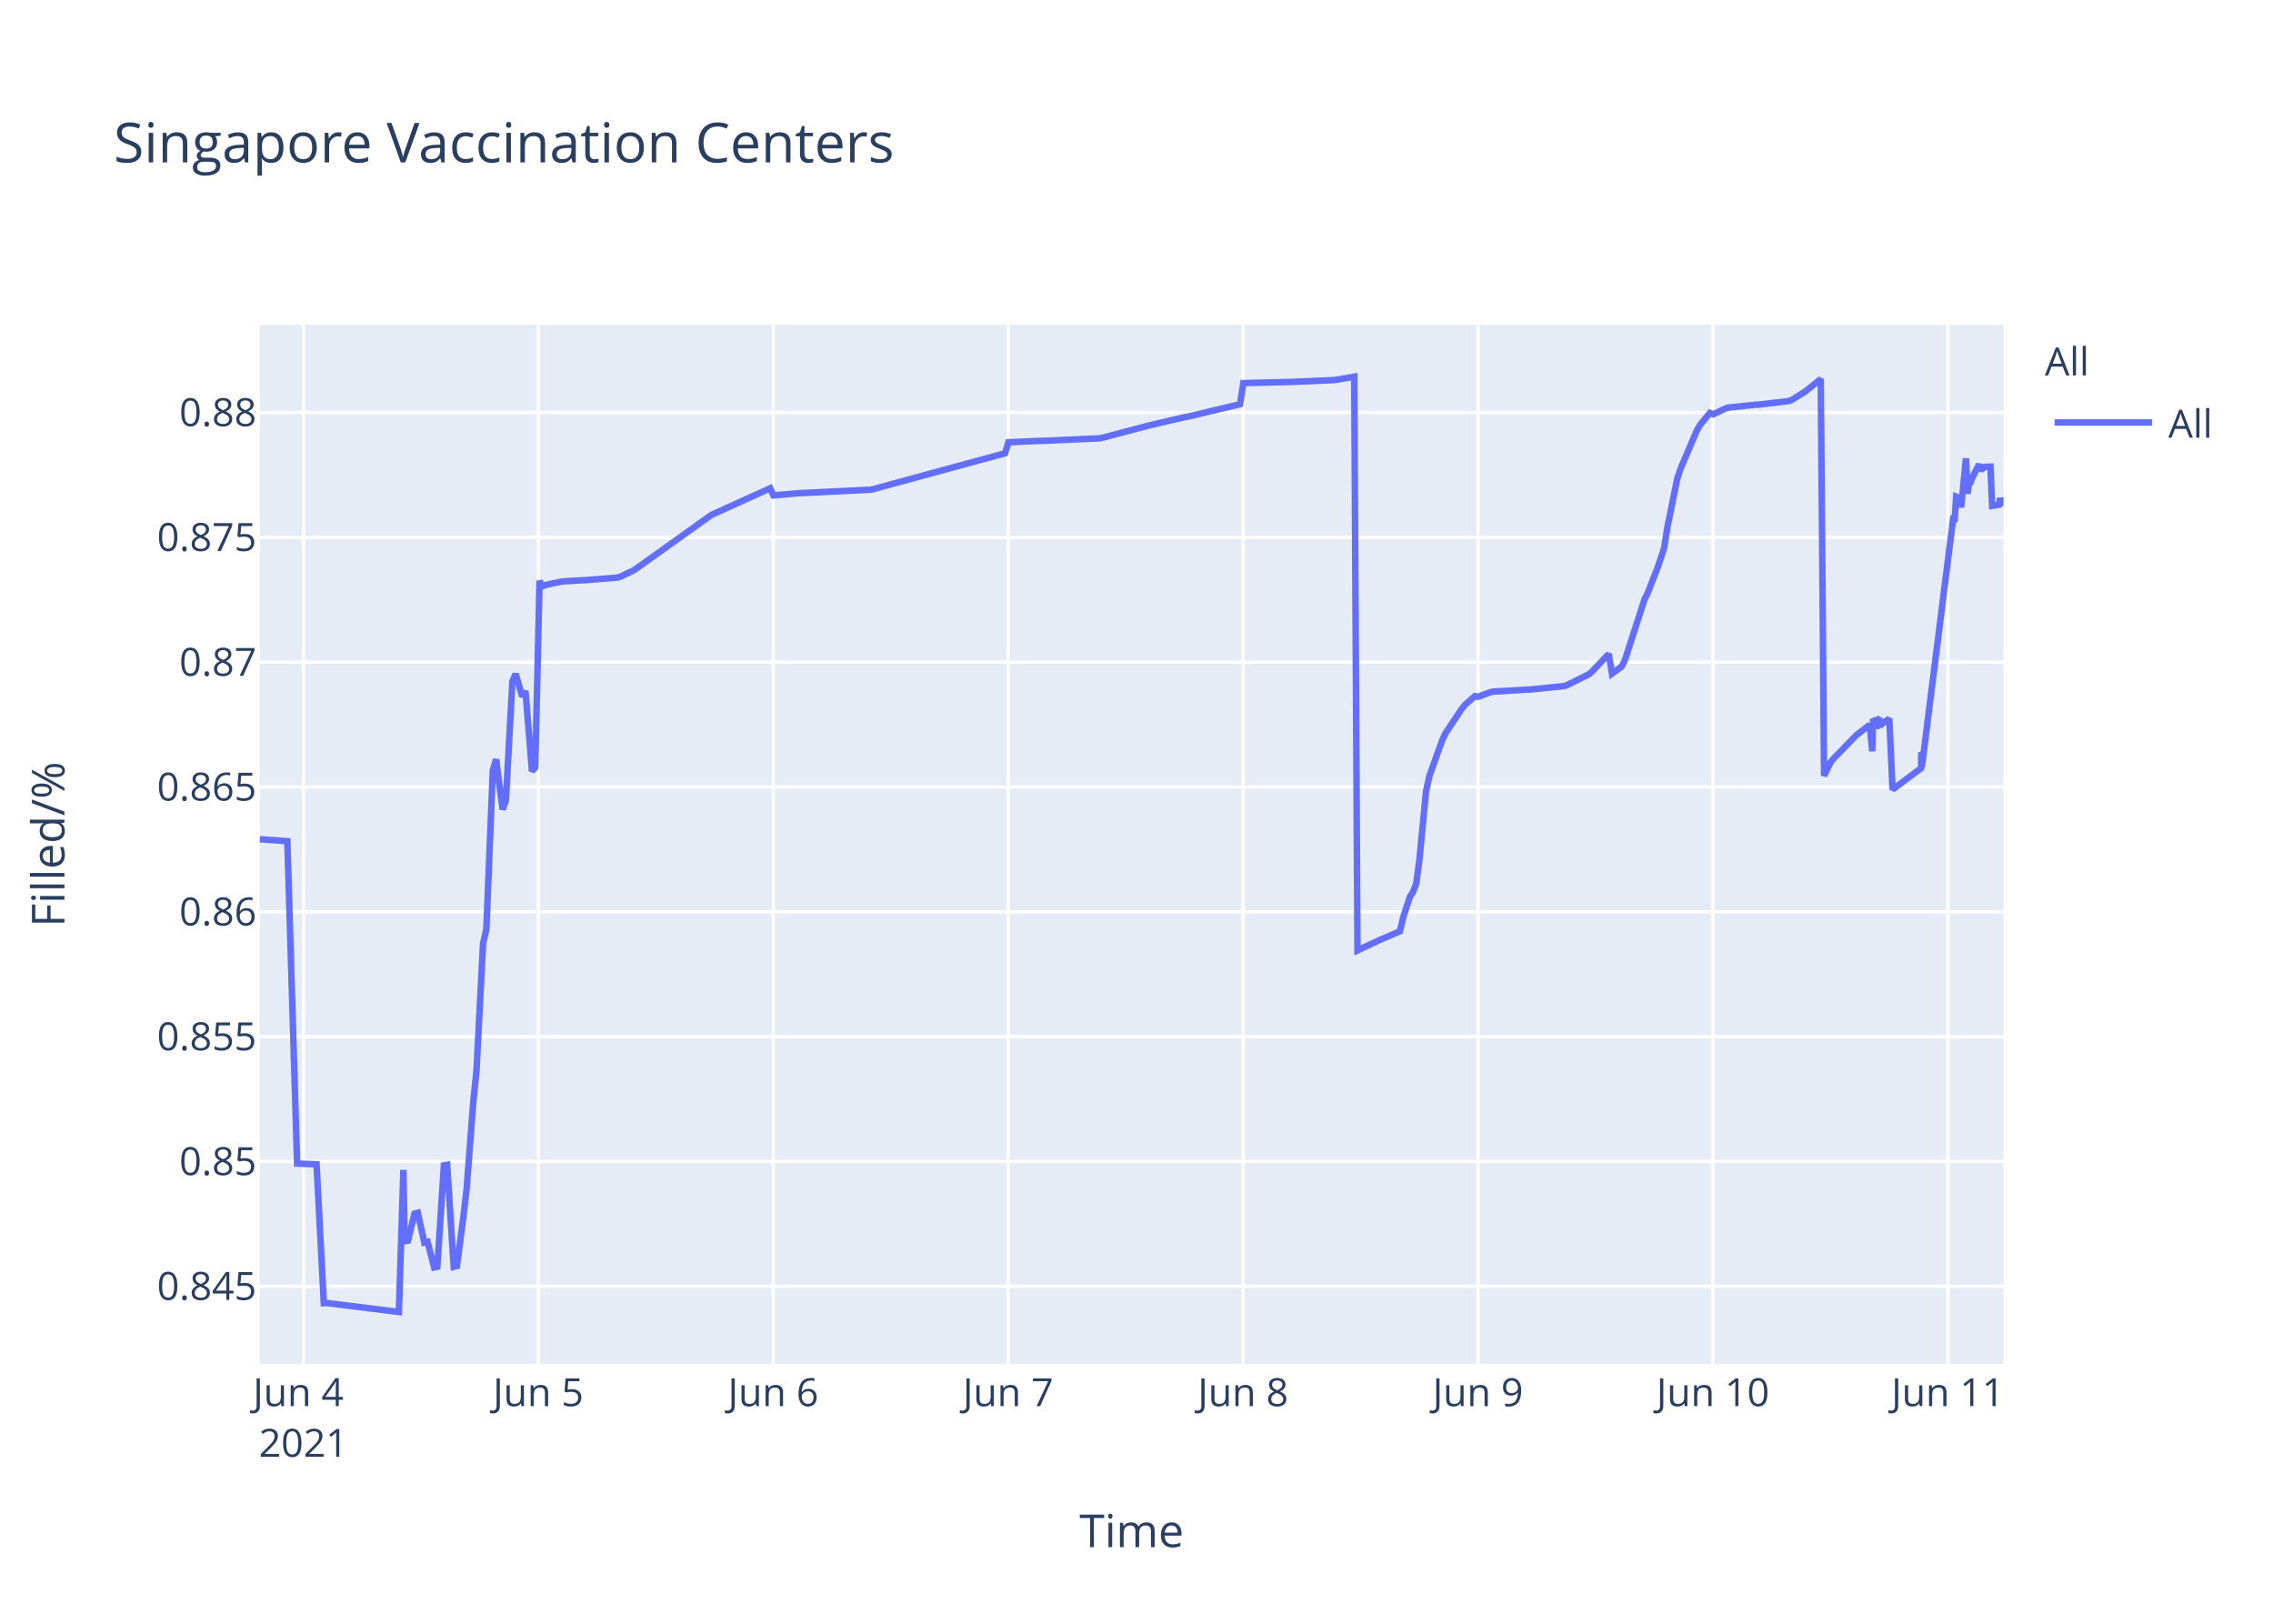
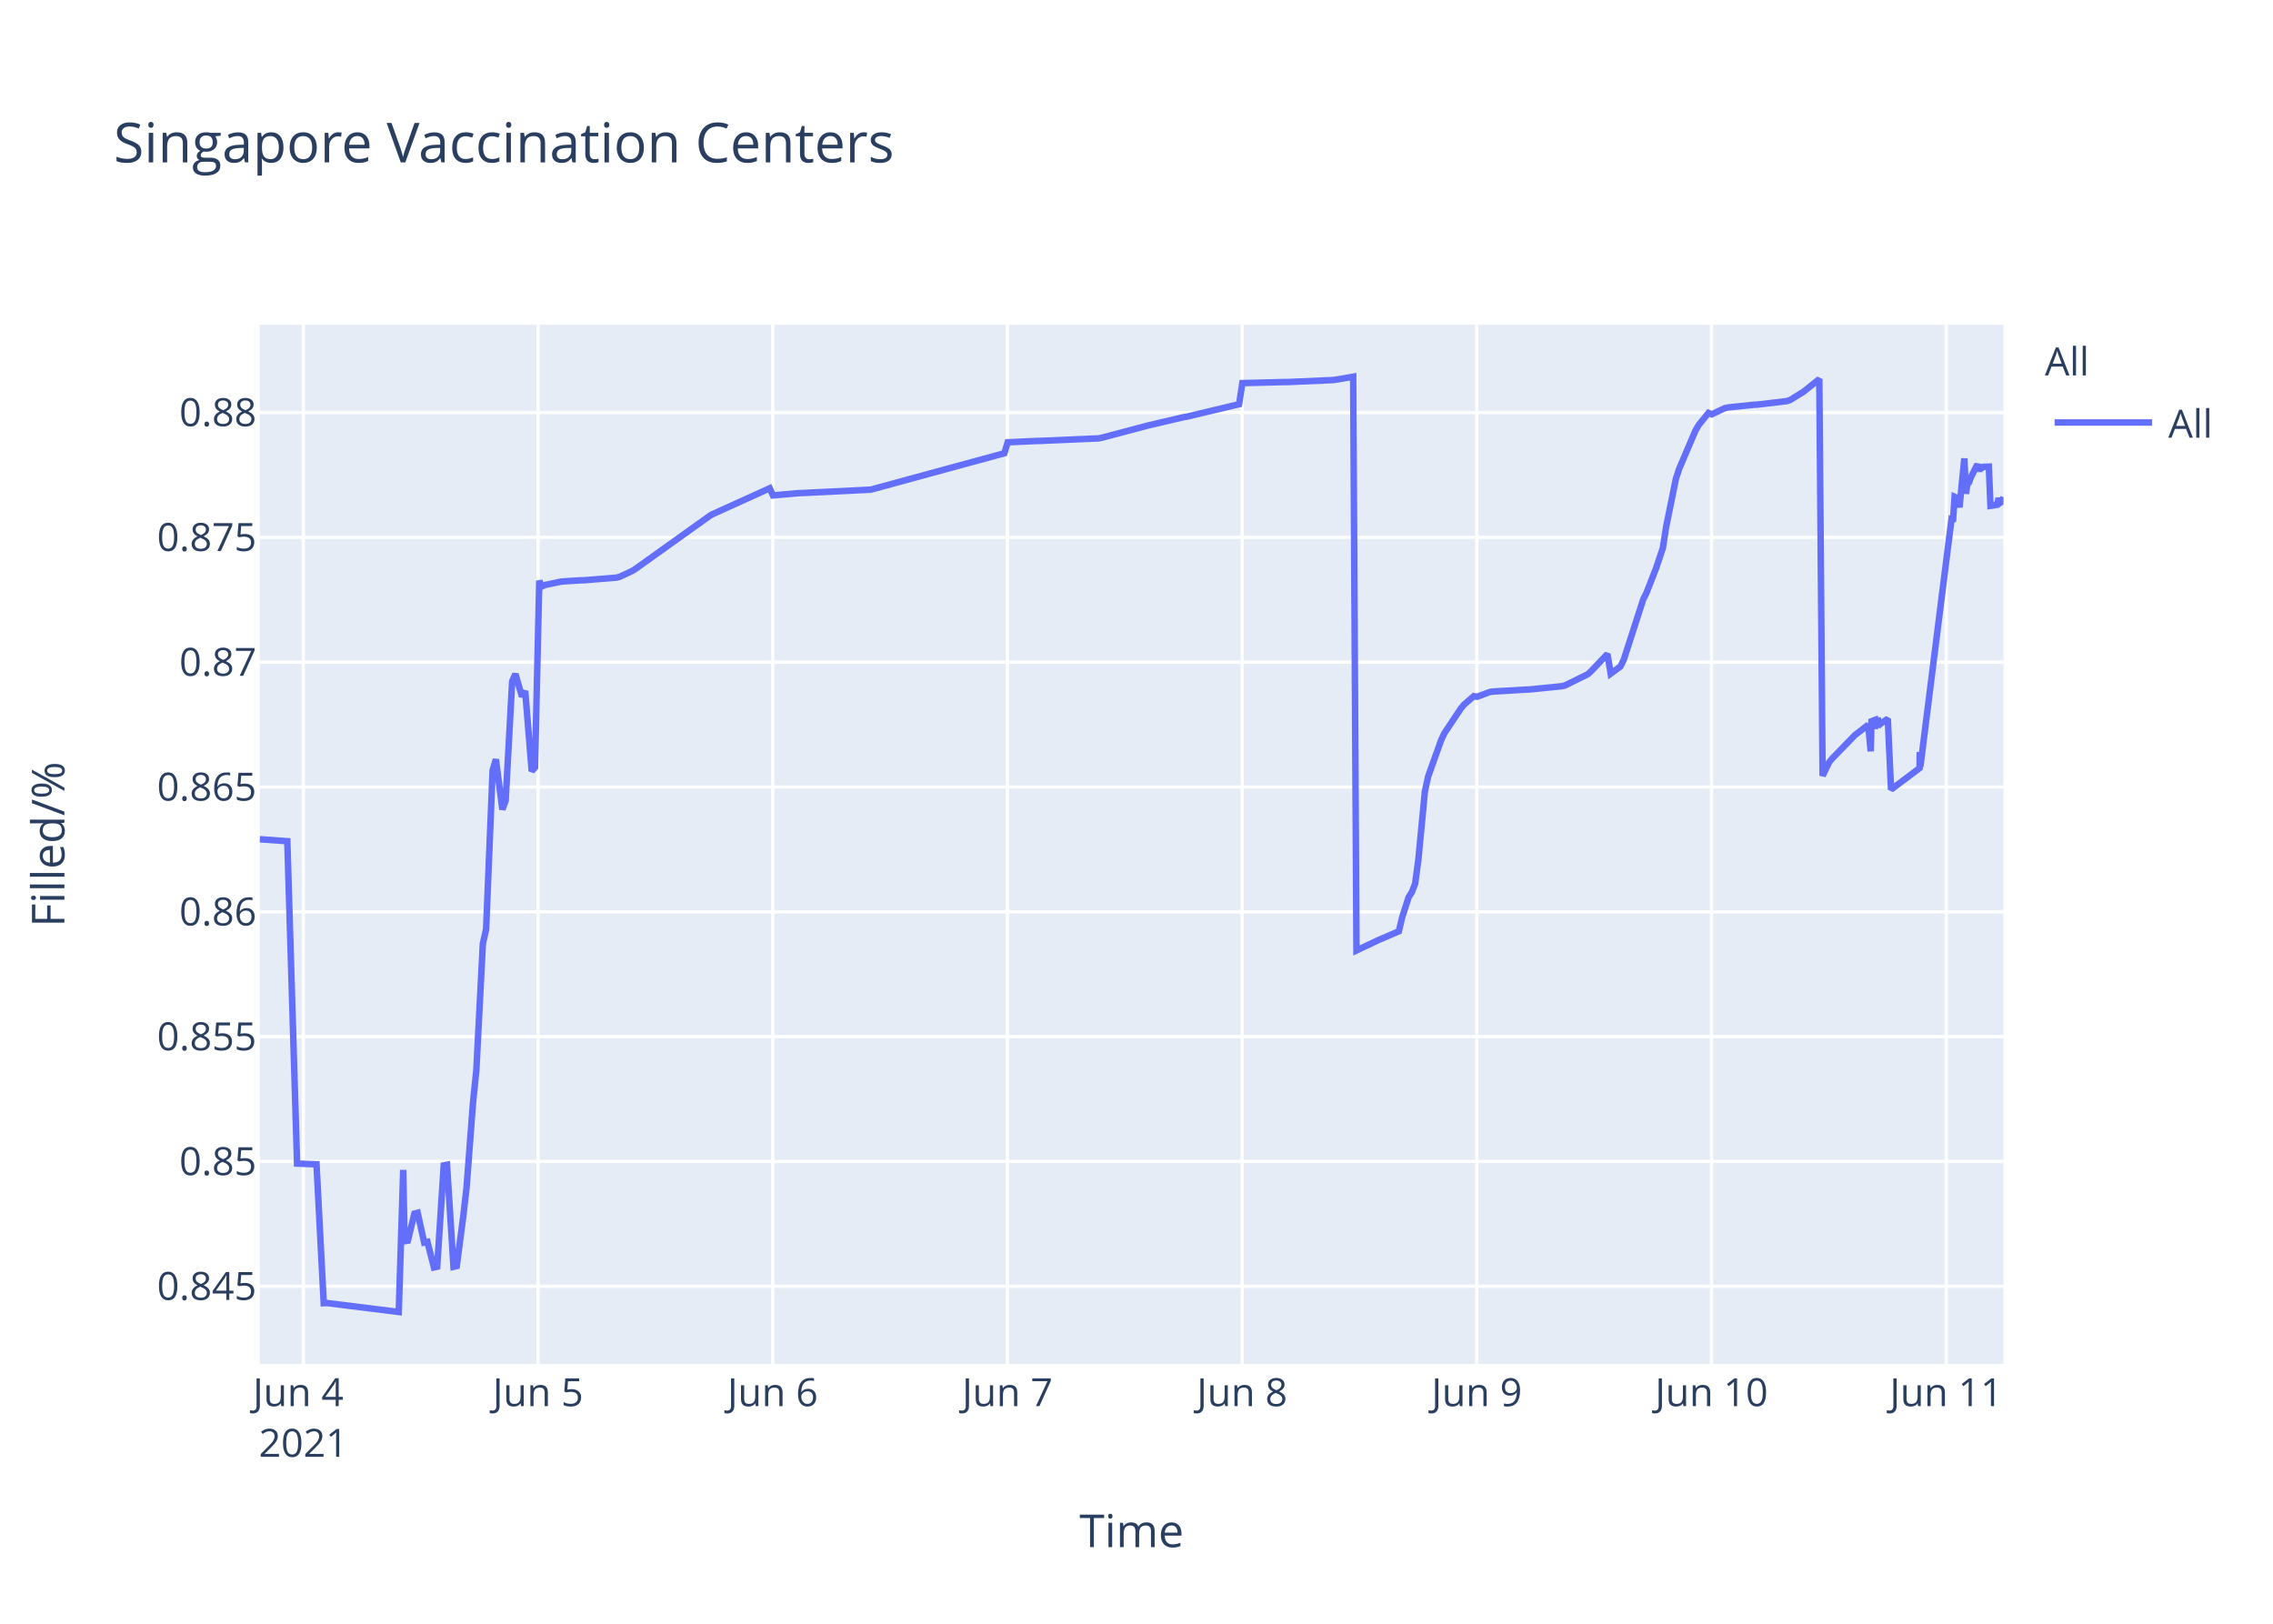
<svg xmlns="http://www.w3.org/2000/svg" class="main-svg" width="700" height="500" style="" viewBox="0 0 700 500">
  <rect x="0" y="0" width="700" height="500" style="fill: rgb(255, 255, 255); fill-opacity: 1;" />
-   <defs id="defs-edacb8">
+   <defs id="defs-e81448">
    <g class="clips">
-       <clipPath id="clipedacb8xyplot" class="plotclip">
+       <clipPath id="clipe81448xyplot" class="plotclip">
        <rect width="537" height="320" />
      </clipPath>
-       <clipPath class="axesclip" id="clipedacb8x">
+       <clipPath class="axesclip" id="clipe81448x">
        <rect x="80" y="0" width="537" height="500" />
      </clipPath>
-       <clipPath class="axesclip" id="clipedacb8y">
+       <clipPath class="axesclip" id="clipe81448y">
        <rect x="0" y="100" width="700" height="320" />
      </clipPath>
-       <clipPath class="axesclip" id="clipedacb8xy">
+       <clipPath class="axesclip" id="clipe81448xy">
        <rect x="80" y="100" width="537" height="320" />
      </clipPath>
    </g>
    <g class="gradients" />
  </defs>
  <g class="bglayer">
    <rect class="bg" x="80" y="100" width="537" height="320" style="fill: rgb(229, 236, 246); fill-opacity: 1; stroke-width: 0;" />
  </g>
  <g class="layer-below">
    <g class="imagelayer" />
    <g class="shapelayer" />
  </g>
  <g class="cartesianlayer">
    <g class="subplot xy">
      <g class="layer-subplot">
        <g class="shapelayer" />
        <g class="imagelayer" />
      </g>
      <g class="gridlayer">
        <g class="x">
-           <path class="xgrid crisp" transform="translate(93.44,0)" d="M0,100v320" style="stroke: rgb(255, 255, 255); stroke-opacity: 1; stroke-width: 1px;" />
-           <path class="xgrid crisp" transform="translate(165.78,0)" d="M0,100v320" style="stroke: rgb(255, 255, 255); stroke-opacity: 1; stroke-width: 1px;" />
-           <path class="xgrid crisp" transform="translate(238.13,0)" d="M0,100v320" style="stroke: rgb(255, 255, 255); stroke-opacity: 1; stroke-width: 1px;" />
-           <path class="xgrid crisp" transform="translate(310.47,0)" d="M0,100v320" style="stroke: rgb(255, 255, 255); stroke-opacity: 1; stroke-width: 1px;" />
-           <path class="xgrid crisp" transform="translate(382.82,0)" d="M0,100v320" style="stroke: rgb(255, 255, 255); stroke-opacity: 1; stroke-width: 1px;" />
-           <path class="xgrid crisp" transform="translate(455.16,0)" d="M0,100v320" style="stroke: rgb(255, 255, 255); stroke-opacity: 1; stroke-width: 1px;" />
-           <path class="xgrid crisp" transform="translate(527.51,0)" d="M0,100v320" style="stroke: rgb(255, 255, 255); stroke-opacity: 1; stroke-width: 1px;" />
-           <path class="xgrid crisp" transform="translate(599.86,0)" d="M0,100v320" style="stroke: rgb(255, 255, 255); stroke-opacity: 1; stroke-width: 1px;" />
+           <path class="xgrid crisp" transform="translate(93.42,0)" d="M0,100v320" style="stroke: rgb(255, 255, 255); stroke-opacity: 1; stroke-width: 1px;" />
+           <path class="xgrid crisp" transform="translate(165.7,0)" d="M0,100v320" style="stroke: rgb(255, 255, 255); stroke-opacity: 1; stroke-width: 1px;" />
+           <path class="xgrid crisp" transform="translate(237.98,0)" d="M0,100v320" style="stroke: rgb(255, 255, 255); stroke-opacity: 1; stroke-width: 1px;" />
+           <path class="xgrid crisp" transform="translate(310.26,0)" d="M0,100v320" style="stroke: rgb(255, 255, 255); stroke-opacity: 1; stroke-width: 1px;" />
+           <path class="xgrid crisp" transform="translate(382.53,0)" d="M0,100v320" style="stroke: rgb(255, 255, 255); stroke-opacity: 1; stroke-width: 1px;" />
+           <path class="xgrid crisp" transform="translate(454.81,0)" d="M0,100v320" style="stroke: rgb(255, 255, 255); stroke-opacity: 1; stroke-width: 1px;" />
+           <path class="xgrid crisp" transform="translate(527.09,0)" d="M0,100v320" style="stroke: rgb(255, 255, 255); stroke-opacity: 1; stroke-width: 1px;" />
+           <path class="xgrid crisp" transform="translate(599.37,0)" d="M0,100v320" style="stroke: rgb(255, 255, 255); stroke-opacity: 1; stroke-width: 1px;" />
        </g>
        <g class="y">
          <path class="ygrid crisp" transform="translate(0,396.08)" d="M80,0h537" style="stroke: rgb(255, 255, 255); stroke-opacity: 1; stroke-width: 1px;" />
          <path class="ygrid crisp" transform="translate(0,357.65)" d="M80,0h537" style="stroke: rgb(255, 255, 255); stroke-opacity: 1; stroke-width: 1px;" />
          <path class="ygrid crisp" transform="translate(0,319.21)" d="M80,0h537" style="stroke: rgb(255, 255, 255); stroke-opacity: 1; stroke-width: 1px;" />
          <path class="ygrid crisp" transform="translate(0,280.77)" d="M80,0h537" style="stroke: rgb(255, 255, 255); stroke-opacity: 1; stroke-width: 1px;" />
          <path class="ygrid crisp" transform="translate(0,242.33)" d="M80,0h537" style="stroke: rgb(255, 255, 255); stroke-opacity: 1; stroke-width: 1px;" />
          <path class="ygrid crisp" transform="translate(0,203.9)" d="M80,0h537" style="stroke: rgb(255, 255, 255); stroke-opacity: 1; stroke-width: 1px;" />
          <path class="ygrid crisp" transform="translate(0,165.46)" d="M80,0h537" style="stroke: rgb(255, 255, 255); stroke-opacity: 1; stroke-width: 1px;" />
          <path class="ygrid crisp" transform="translate(0,127.02)" d="M80,0h537" style="stroke: rgb(255, 255, 255); stroke-opacity: 1; stroke-width: 1px;" />
        </g>
      </g>
      <g class="zerolinelayer" />
      <path class="xlines-below" />
      <path class="ylines-below" />
      <g class="overlines-below" />
      <g class="xaxislayer-below" />
      <g class="yaxislayer-below" />
      <g class="overaxes-below" />
-       <g class="plot" transform="translate(80,100)" clip-path="url('#clipedacb8xyplot')">
+       <g class="plot" transform="translate(80,100)" clip-path="url('#clipe81448xyplot')">
        <g class="scatterlayer mlayer">
-           <g class="trace scatter trace6f6d0b" style="stroke-miterlimit: 2; opacity: 1;">
+           <g class="trace scatter trace39f54f" style="stroke-miterlimit: 2; opacity: 1;">
            <g class="fills" />
            <g class="errorbars" />
            <g class="lines">
-               <path class="js-line" d="M0,158.43L8.49,159.03L11.5,258.3L17.49,258.53L19.72,301.29L20.65,301.24L42.84,304L44.23,260.25L44.65,282.21L45.65,282.04L47.66,273.71L48.67,273.45L50.67,282.63L51.68,282.41L53.69,290.28L54.69,290.06L56.7,258.86L57.71,258.67L59.72,290.09L60.72,289.85L62.73,274.51L63.74,265.73L65.75,239.29L66.75,229.62L68.76,190.57L69.77,186.17L71.77,137.21L72.78,133.82L74.79,149.27L75.79,146.52L77.8,109.79L78.81,107.53L80.82,114.48L81.82,112.78L83.83,137.47L84.84,136.32L86.16,78.81L86.85,80.65L87.85,80.15L92.87,79.1L93.88,79.01L98.91,78.7L99.91,78.68L109.95,77.87L110.96,77.61L114.98,75.72L115.98,75.06L139.09,58.56L140.1,58.1L157.18,50.36L158.19,52.55L166.23,51.84L167.23,51.82L188.33,50.78L189.33,50.51L229.53,39.57L230.53,36.2L239.58,35.78L240.58,35.77L258.67,34.98L259.67,34.76L272.73,31.31L273.74,31.04L284.79,28.46L285.8,28.3L301.88,24.47L302.88,17.97L315.95,17.64L316.95,17.64L331.02,17.02L332.02,16.87L337.05,16L338.05,192.67L345.09,189.35L346.12,188.93L351.11,186.77L352.12,182.56L354.13,176.29L355.13,174.72L356.14,172.11L357.14,164.66L359.15,143.76L360.16,139.09L364.18,127.85L365.18,125.76L370.21,118.2L371.21,116.99L374.22,114.37L375.23,114.55L379.25,113.06L380.25,112.94L390.3,112.35L391.31,112.32L401.35,111.31L402.36,111.07L409.39,107.6L410.4,106.68L415.42,101.38L416.43,107.44L419.44,105.22L420.44,103.17L426.47,84.52L427.48,82.49L430.49,74.76L431.5,71.75L432.5,68.73L433.51,62.28L436.52,47.45L437.53,44.37L442.55,32.6L443.55,30.87L446.57,27.16L447.58,27.58L451.59,25.68L452.6,25.47L460.64,24.63L461.64,24.59L470.69,23.52L471.69,23.2L475.71,20.72L476.71,19.95L480.73,16.73L481.74,138.89L483.75,134.74L484.75,133.52L491.79,126.28L492.79,125.54L495.81,123.19L496.58,131.35L496.81,122.1L497.77,121.74L497.82,124.34L498.77,120.94L498.82,123.55L499.82,122.71L501.84,121.32L502.84,143.13L511.64,136.53L511.68,132.35L511.73,131.62L511.88,136.08L521.43,60.26L521.93,60.6L522.44,52.97L523.44,53.42L523.94,56.23L525.45,41.15L525.95,52.06L526.45,48.26L526.95,48.33L527.46,46.99L529.47,42.97L529.97,45.15L530.47,43.33L530.97,44.04L531.48,43.74L532.99,43.69L533.49,55.77L535.5,55.45L536,53.44L536.5,54.81L537,54.46" style="vector-effect: non-scaling-stroke; fill: none; stroke: rgb(99, 110, 250); stroke-opacity: 1; stroke-width: 2px; opacity: 1;" />
+               <path class="js-line" d="M0,158.43L8.48,159.03L11.49,258.3L17.47,258.53L19.7,301.29L20.63,301.24L42.8,304L44.18,260.25L44.6,282.21L45.61,282.04L47.62,273.71L48.62,273.45L50.63,282.63L51.63,282.41L53.64,290.28L54.64,290.06L56.65,258.86L57.66,258.67L59.66,290.09L60.67,289.85L62.67,274.51L63.68,265.73L65.69,239.29L66.69,229.62L68.7,190.57L69.7,186.17L71.71,137.21L72.71,133.82L74.72,149.27L75.72,146.52L77.73,109.79L78.73,107.53L80.74,114.48L81.74,112.78L83.75,137.47L84.76,136.32L86.08,78.81L86.77,80.65L87.77,80.15L92.79,79.1L93.79,79.01L98.81,78.7L99.82,78.68L109.85,77.87L110.85,77.61L114.87,75.72L115.87,75.06L138.96,58.56L139.97,58.1L157.04,50.36L158.04,52.55L166.07,51.84L167.07,51.82L188.15,50.78L189.16,50.51L229.31,39.57L230.32,36.2L239.35,35.78L240.35,35.77L258.42,34.98L259.43,34.76L272.48,31.31L273.48,31.04L284.52,28.46L285.53,28.3L301.59,24.47L302.6,17.97L315.65,17.64L316.65,17.64L330.71,17.02L331.71,16.87L336.73,16L337.74,192.67L344.76,189.35L345.79,188.93L350.79,186.77L351.79,182.56L353.8,176.29L354.8,174.72L355.81,172.11L356.81,164.66L358.81,143.76L359.82,139.09L363.84,127.85L364.84,125.76L369.86,118.2L370.86,116.99L373.87,114.37L374.88,114.55L378.89,113.06L379.9,112.94L389.94,112.35L390.94,112.32L400.98,111.31L401.98,111.07L409.01,107.6L410.01,106.68L415.03,101.38L416.03,107.44L419.04,105.22L420.05,103.17L426.07,84.52L427.08,82.49L430.09,74.76L431.09,71.75L432.1,68.73L433.1,62.28L436.11,47.45L437.12,44.37L442.13,32.6L443.14,30.87L446.15,27.16L447.16,27.58L451.17,25.68L452.18,25.47L460.21,24.63L461.21,24.59L470.24,23.52L471.25,23.2L475.26,20.72L476.27,19.95L480.28,16.73L481.29,138.89L483.29,134.74L484.3,133.52L491.33,126.28L492.33,125.54L495.34,123.19L496.11,131.35L496.35,122.1L497.3,121.74L497.35,124.34L498.31,120.94L498.35,123.55L499.36,122.71L501.37,121.32L502.37,143.13L511.16,136.53L511.2,132.35L511.25,131.62L511.4,136.08L520.94,60.26L521.44,60.6L521.95,52.97L522.95,53.42L523.45,56.23L524.95,41.15L525.46,52.06L525.96,48.26L526.46,48.33L526.96,46.99L528.97,42.97L529.47,45.15L529.98,43.33L530.48,44.04L530.98,43.74L532.49,43.69L532.99,55.77L534.99,55.45L535.5,53.44L536,54.81L536.5,54.46L537,53.08" style="vector-effect: non-scaling-stroke; fill: none; stroke: rgb(99, 110, 250); stroke-opacity: 1; stroke-width: 2px; opacity: 1;" />
            </g>
            <g class="points" />
            <g class="text" />
          </g>
        </g>
      </g>
      <g class="overplot" />
      <path class="xlines-above crisp" d="M0,0" style="fill: none;" />
      <path class="ylines-above crisp" d="M0,0" style="fill: none;" />
      <g class="overlines-above" />
      <g class="xaxislayer-above">
        <g class="xtick">
-           <text text-anchor="middle" x="0" y="433" transform="translate(93.44,0)" style="font-family: 'Open Sans', verdana, arial, sans-serif; font-size: 12px; fill: rgb(42, 63, 95); fill-opacity: 1; white-space: pre;">
+           <text text-anchor="middle" x="0" y="433" transform="translate(93.42,0)" style="font-family: 'Open Sans', verdana, arial, sans-serif; font-size: 12px; fill: rgb(42, 63, 95); fill-opacity: 1; white-space: pre;">
            <tspan class="line" dy="0em" x="0" y="433">Jun 4</tspan>
            <tspan class="line" dy="1.3em" x="0" y="433">2021</tspan>
          </text>
        </g>
        <g class="xtick">
-           <text text-anchor="middle" x="0" y="433" transform="translate(165.78,0)" style="font-family: 'Open Sans', verdana, arial, sans-serif; font-size: 12px; fill: rgb(42, 63, 95); fill-opacity: 1; white-space: pre;">Jun 5</text>
+           <text text-anchor="middle" x="0" y="433" transform="translate(165.7,0)" style="font-family: 'Open Sans', verdana, arial, sans-serif; font-size: 12px; fill: rgb(42, 63, 95); fill-opacity: 1; white-space: pre;">Jun 5</text>
        </g>
        <g class="xtick">
-           <text text-anchor="middle" x="0" y="433" transform="translate(238.13,0)" style="font-family: 'Open Sans', verdana, arial, sans-serif; font-size: 12px; fill: rgb(42, 63, 95); fill-opacity: 1; white-space: pre;">Jun 6</text>
+           <text text-anchor="middle" x="0" y="433" transform="translate(237.98,0)" style="font-family: 'Open Sans', verdana, arial, sans-serif; font-size: 12px; fill: rgb(42, 63, 95); fill-opacity: 1; white-space: pre;">Jun 6</text>
        </g>
        <g class="xtick">
-           <text text-anchor="middle" x="0" y="433" transform="translate(310.47,0)" style="font-family: 'Open Sans', verdana, arial, sans-serif; font-size: 12px; fill: rgb(42, 63, 95); fill-opacity: 1; white-space: pre;">Jun 7</text>
+           <text text-anchor="middle" x="0" y="433" transform="translate(310.26,0)" style="font-family: 'Open Sans', verdana, arial, sans-serif; font-size: 12px; fill: rgb(42, 63, 95); fill-opacity: 1; white-space: pre;">Jun 7</text>
        </g>
        <g class="xtick">
-           <text text-anchor="middle" x="0" y="433" transform="translate(382.82,0)" style="font-family: 'Open Sans', verdana, arial, sans-serif; font-size: 12px; fill: rgb(42, 63, 95); fill-opacity: 1; white-space: pre;">Jun 8</text>
+           <text text-anchor="middle" x="0" y="433" transform="translate(382.53,0)" style="font-family: 'Open Sans', verdana, arial, sans-serif; font-size: 12px; fill: rgb(42, 63, 95); fill-opacity: 1; white-space: pre;">Jun 8</text>
        </g>
        <g class="xtick">
-           <text text-anchor="middle" x="0" y="433" transform="translate(455.16,0)" style="font-family: 'Open Sans', verdana, arial, sans-serif; font-size: 12px; fill: rgb(42, 63, 95); fill-opacity: 1; white-space: pre;">Jun 9</text>
+           <text text-anchor="middle" x="0" y="433" transform="translate(454.81,0)" style="font-family: 'Open Sans', verdana, arial, sans-serif; font-size: 12px; fill: rgb(42, 63, 95); fill-opacity: 1; white-space: pre;">Jun 9</text>
        </g>
        <g class="xtick">
-           <text text-anchor="middle" x="0" y="433" transform="translate(527.51,0)" style="font-family: 'Open Sans', verdana, arial, sans-serif; font-size: 12px; fill: rgb(42, 63, 95); fill-opacity: 1; white-space: pre;">Jun 10</text>
+           <text text-anchor="middle" x="0" y="433" transform="translate(527.09,0)" style="font-family: 'Open Sans', verdana, arial, sans-serif; font-size: 12px; fill: rgb(42, 63, 95); fill-opacity: 1; white-space: pre;">Jun 10</text>
        </g>
        <g class="xtick">
-           <text text-anchor="middle" x="0" y="433" transform="translate(599.86,0)" style="font-family: 'Open Sans', verdana, arial, sans-serif; font-size: 12px; fill: rgb(42, 63, 95); fill-opacity: 1; white-space: pre;">Jun 11</text>
+           <text text-anchor="middle" x="0" y="433" transform="translate(599.37,0)" style="font-family: 'Open Sans', verdana, arial, sans-serif; font-size: 12px; fill: rgb(42, 63, 95); fill-opacity: 1; white-space: pre;">Jun 11</text>
        </g>
      </g>
      <g class="yaxislayer-above">
        <g class="ytick">
          <text text-anchor="end" x="79" y="4.2" transform="translate(0,396.08)" style="font-family: 'Open Sans', verdana, arial, sans-serif; font-size: 12px; fill: rgb(42, 63, 95); fill-opacity: 1; white-space: pre;">0.845</text>
        </g>
        <g class="ytick">
          <text text-anchor="end" x="79" y="4.2" transform="translate(0,357.65)" style="font-family: 'Open Sans', verdana, arial, sans-serif; font-size: 12px; fill: rgb(42, 63, 95); fill-opacity: 1; white-space: pre;">0.85</text>
        </g>
        <g class="ytick">
          <text text-anchor="end" x="79" y="4.2" transform="translate(0,319.21)" style="font-family: 'Open Sans', verdana, arial, sans-serif; font-size: 12px; fill: rgb(42, 63, 95); fill-opacity: 1; white-space: pre;">0.855</text>
        </g>
        <g class="ytick">
          <text text-anchor="end" x="79" y="4.2" transform="translate(0,280.77)" style="font-family: 'Open Sans', verdana, arial, sans-serif; font-size: 12px; fill: rgb(42, 63, 95); fill-opacity: 1; white-space: pre;">0.86</text>
        </g>
        <g class="ytick">
          <text text-anchor="end" x="79" y="4.2" transform="translate(0,242.33)" style="font-family: 'Open Sans', verdana, arial, sans-serif; font-size: 12px; fill: rgb(42, 63, 95); fill-opacity: 1; white-space: pre;">0.865</text>
        </g>
        <g class="ytick">
          <text text-anchor="end" x="79" y="4.2" transform="translate(0,203.9)" style="font-family: 'Open Sans', verdana, arial, sans-serif; font-size: 12px; fill: rgb(42, 63, 95); fill-opacity: 1; white-space: pre;">0.87</text>
        </g>
        <g class="ytick">
          <text text-anchor="end" x="79" y="4.2" transform="translate(0,165.46)" style="font-family: 'Open Sans', verdana, arial, sans-serif; font-size: 12px; fill: rgb(42, 63, 95); fill-opacity: 1; white-space: pre;">0.875</text>
        </g>
        <g class="ytick">
          <text text-anchor="end" x="79" y="4.2" transform="translate(0,127.02)" style="font-family: 'Open Sans', verdana, arial, sans-serif; font-size: 12px; fill: rgb(42, 63, 95); fill-opacity: 1; white-space: pre;">0.88</text>
        </g>
      </g>
      <g class="overaxes-above" />
    </g>
  </g>
  <g class="polarlayer" />
  <g class="ternarylayer" />
  <g class="geolayer" />
  <g class="funnelarealayer" />
  <g class="pielayer" />
  <g class="treemaplayer" />
  <g class="sunburstlayer" />
  <g class="glimages" />
-   <defs id="topdefs-edacb8">
+   <defs id="topdefs-e81448">
    <g class="clips" />
-     <clipPath id="legendedacb8">
+     <clipPath id="legende81448">
      <rect width="60" height="45" x="0" y="0" />
    </clipPath>
  </defs>
  <g class="layer-above">
    <g class="imagelayer" />
    <g class="shapelayer" />
  </g>
  <g class="infolayer">
    <g class="legend" pointer-events="all" transform="translate(627.74,100)">
      <rect class="bg" shape-rendering="crispEdges" width="60" height="45" x="0" y="0" style="stroke: rgb(68, 68, 68); stroke-opacity: 1; fill: rgb(255, 255, 255); fill-opacity: 1; stroke-width: 0px;" />
-       <g class="scrollbox" transform="" clip-path="url('#legendedacb8')">
+       <g class="scrollbox" transform="" clip-path="url('#legende81448')">
        <text class="legendtitletext" text-anchor="start" x="2" y="15.6" style="font-family: 'Open Sans', verdana, arial, sans-serif; font-size: 12px; fill: rgb(42, 63, 95); fill-opacity: 1; white-space: pre;">All</text>
        <g class="groups" transform="">
          <g class="traces" transform="translate(0,30.1)" style="opacity: 1;">
            <text class="legendtext" text-anchor="start" x="40" y="4.68" style="font-family: 'Open Sans', verdana, arial, sans-serif; font-size: 12px; fill: rgb(42, 63, 95); fill-opacity: 1; white-space: pre;">All</text>
            <g class="layers" style="opacity: 1;">
              <g class="legendfill" />
              <g class="legendlines">
                <path class="js-line" d="M5,0h30" style="fill: none; stroke: rgb(99, 110, 250); stroke-opacity: 1; stroke-width: 2px;" />
              </g>
              <g class="legendsymbols">
                <g class="legendpoints" />
              </g>
            </g>
            <rect class="legendtoggle" x="0" y="-9.5" width="54.891" height="19" style="fill: rgb(0, 0, 0); fill-opacity: 0;" />
          </g>
        </g>
      </g>
      <rect class="scrollbar" rx="20" ry="3" width="0" height="0" x="0" y="0" style="fill: rgb(128, 139, 164); fill-opacity: 1;" />
    </g>
    <g class="g-gtitle">
      <text class="gtitle" x="35" y="50" text-anchor="start" dy="0em" style="font-family: 'Open Sans', verdana, arial, sans-serif; font-size: 17px; fill: rgb(42, 63, 95); opacity: 1; font-weight: normal; white-space: pre;">Singapore Vaccination Centers</text>
    </g>
    <g class="g-xtitle">
      <text class="xtitle" x="348.5" y="476.409" text-anchor="middle" style="font-family: 'Open Sans', verdana, arial, sans-serif; font-size: 14px; fill: rgb(42, 63, 95); opacity: 1; font-weight: normal; white-space: pre;">Time</text>
    </g>
    <g class="g-ytitle">
      <text class="ytitle" transform="rotate(-90,19.84063,260)" x="19.841" y="260" text-anchor="middle" style="font-family: 'Open Sans', verdana, arial, sans-serif; font-size: 14px; fill: rgb(42, 63, 95); opacity: 1; font-weight: normal; white-space: pre;">Filled/%</text>
    </g>
  </g>
</svg>
